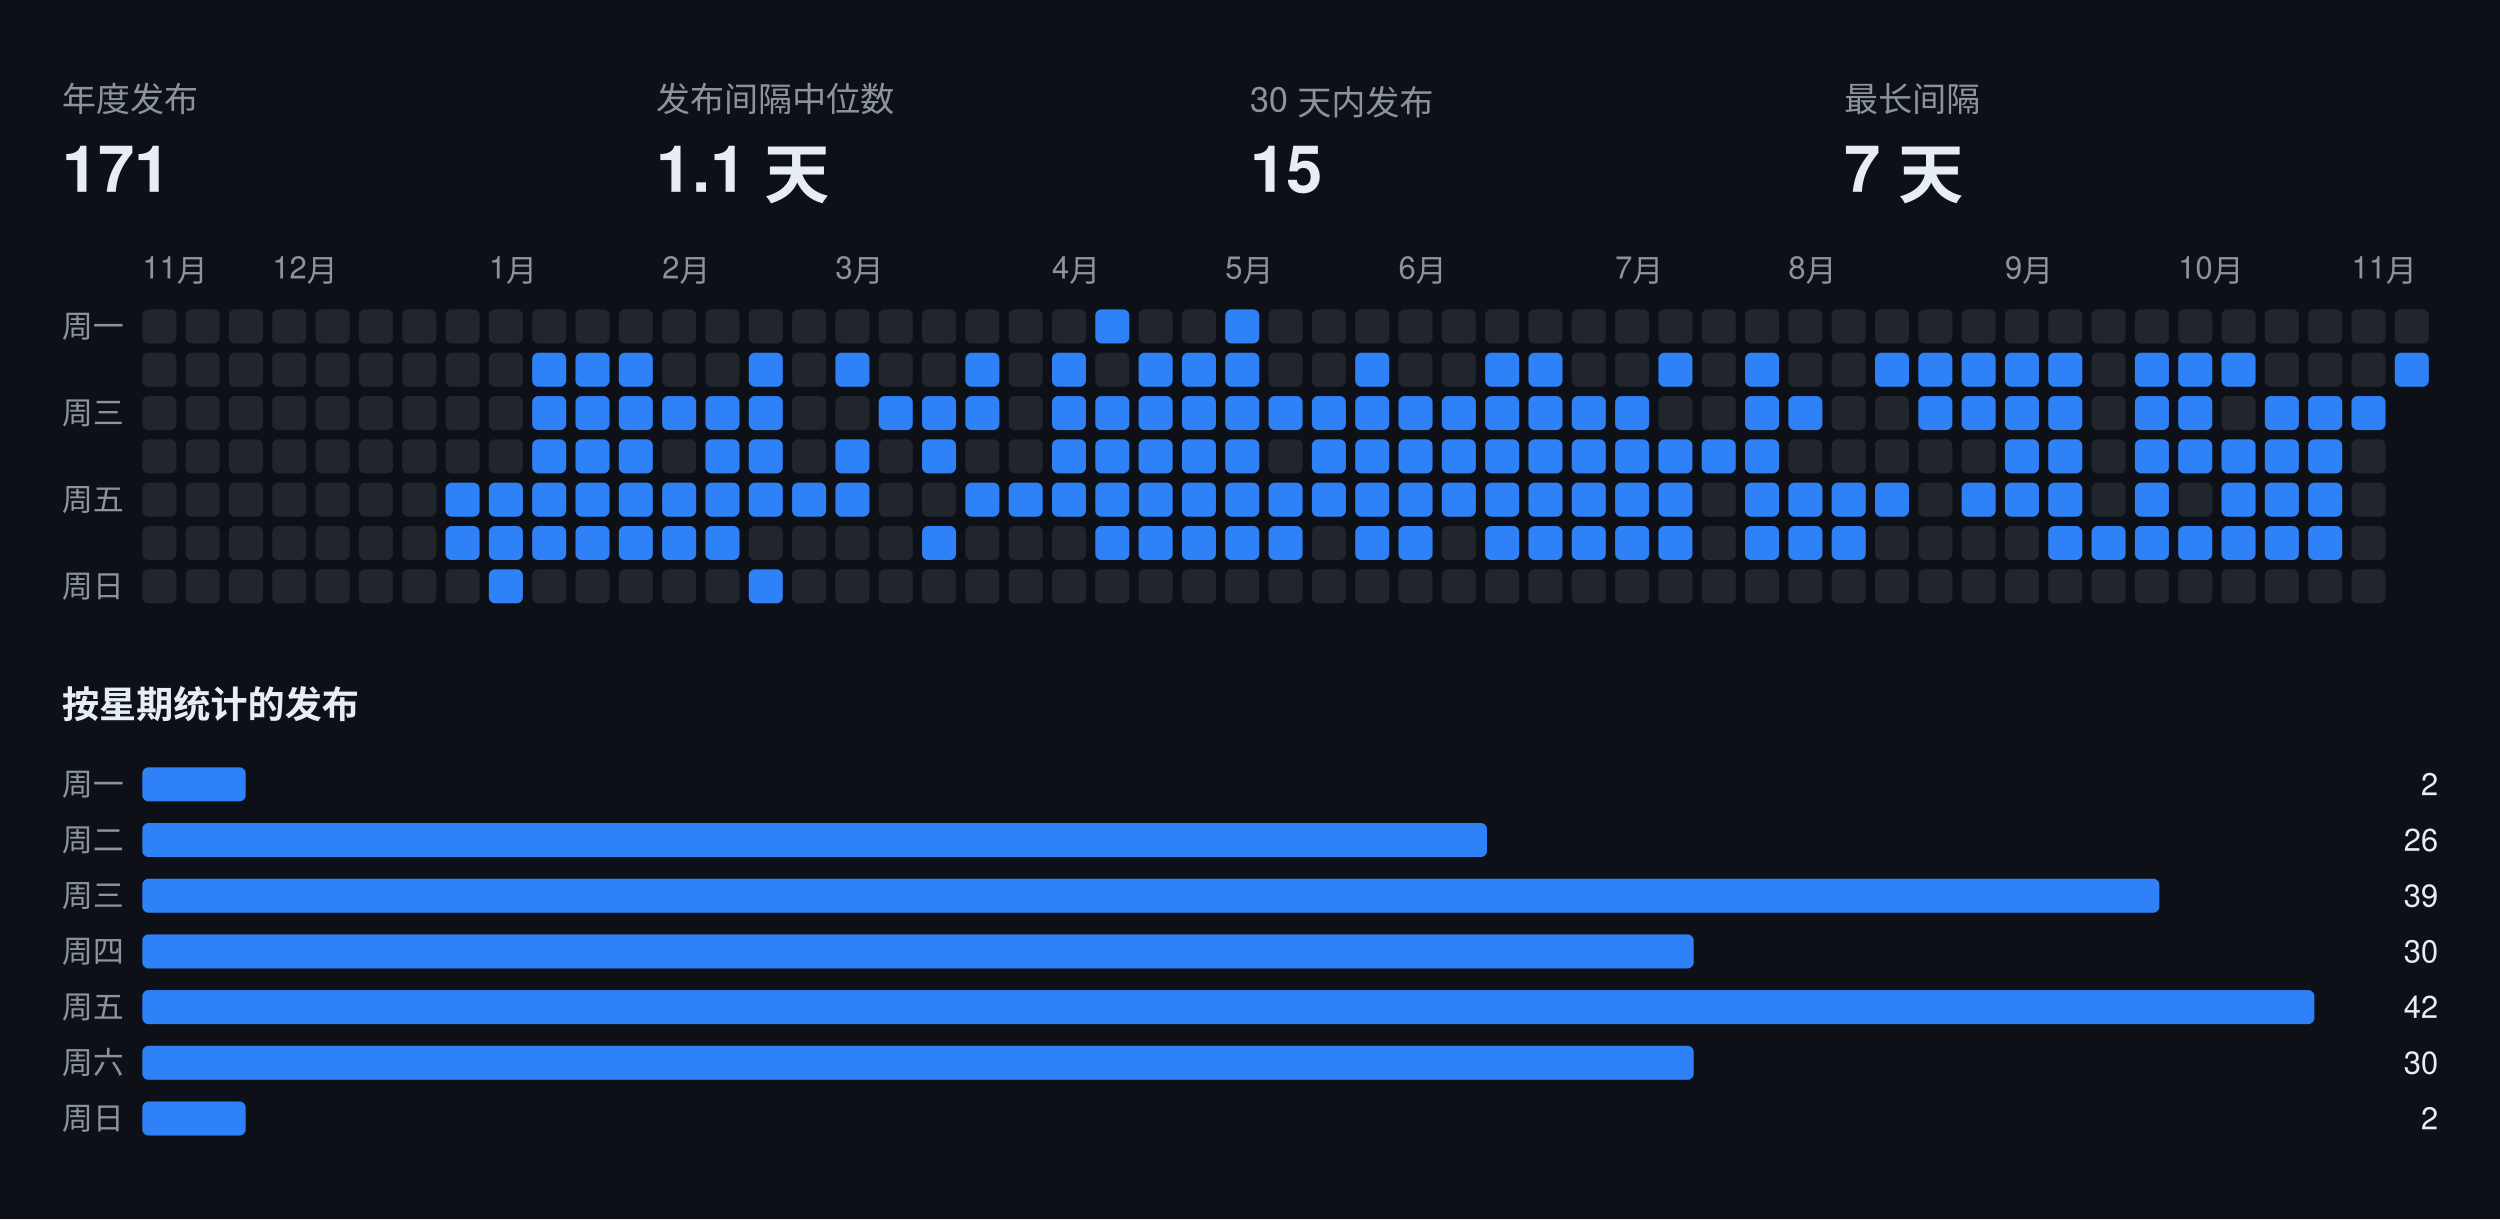
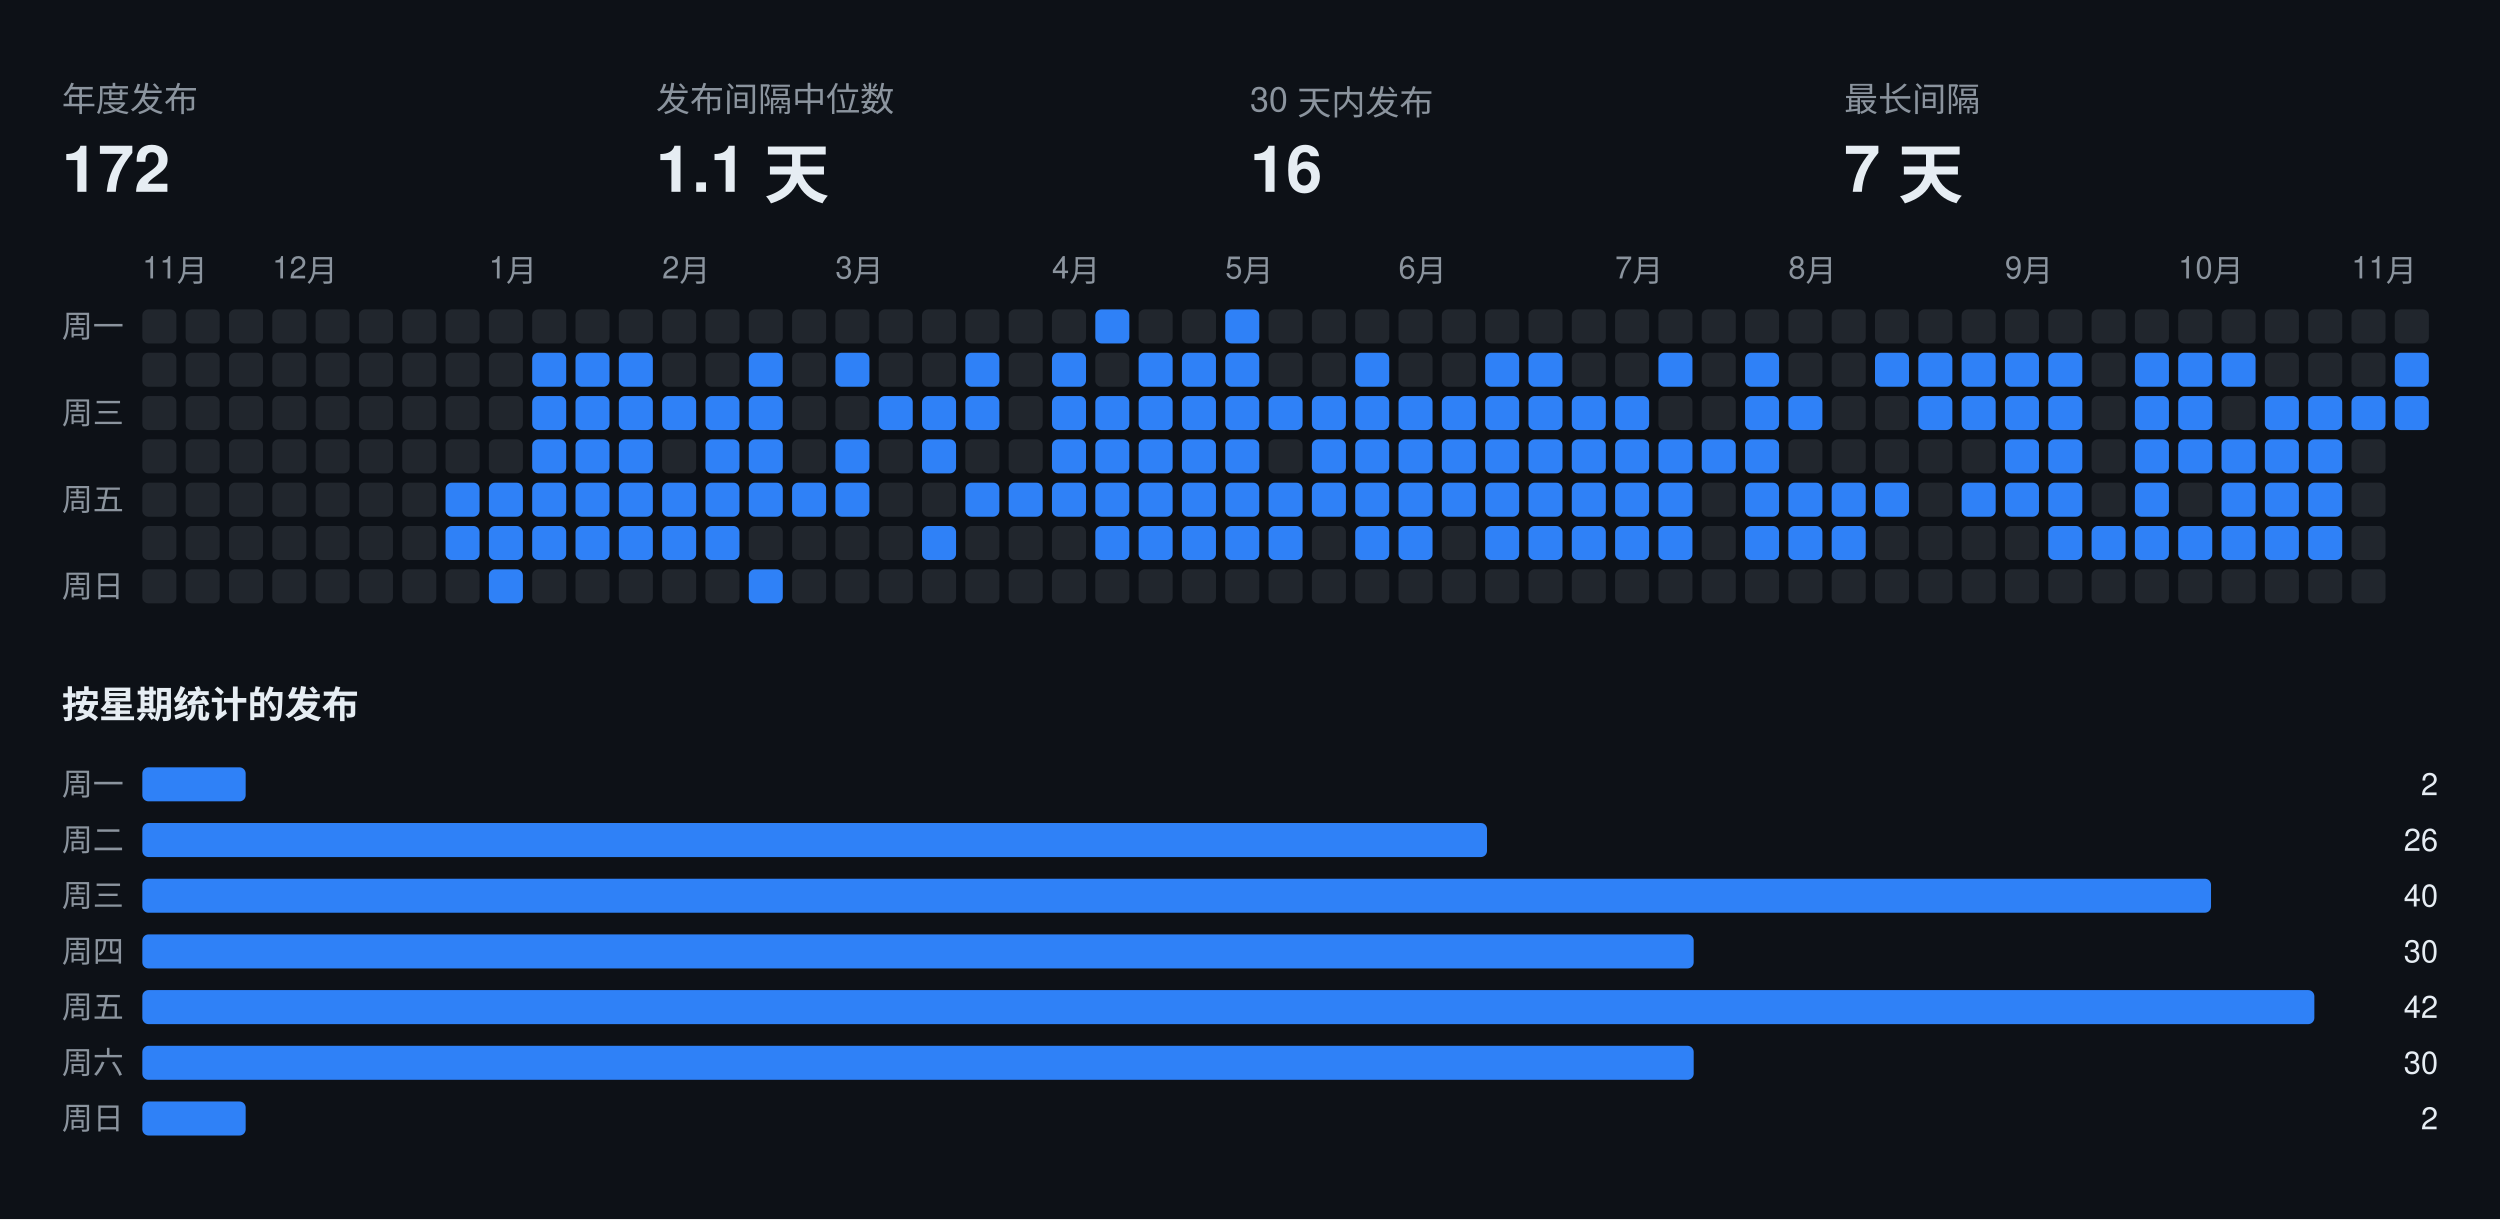
<svg xmlns="http://www.w3.org/2000/svg" width="808" height="394" viewBox="0 0 808 394" font-family="-apple-system,BlinkMacSystemFont,Segoe UI,Helvetica,Arial,sans-serif">
  <rect class="bg" width="808" height="394" fill="#0d1117" />
  <text x="20" y="36" fill="#8b949e" font-size="11">年度发布</text>
-   <text x="20" y="62" fill="#e6edf3" font-size="21" font-weight="700">171</text>
+   <text x="20" y="62" fill="#e6edf3" font-size="21" font-weight="700">172</text>
  <text x="212" y="36" fill="#8b949e" font-size="11">发布间隔中位数</text>
  <text x="212" y="62" fill="#e6edf3" font-size="21" font-weight="700">1.1 天</text>
  <text x="404" y="36" fill="#8b949e" font-size="11">30 天内发布</text>
-   <text x="404" y="62" fill="#e6edf3" font-size="21" font-weight="700">15</text>
+   <text x="404" y="62" fill="#e6edf3" font-size="21" font-weight="700">16</text>
  <text x="596" y="36" fill="#8b949e" font-size="11">最长间隔</text>
  <text x="596" y="62" fill="#e6edf3" font-size="21" font-weight="700">7 天</text>
  <text x="46" y="90" fill="#8b949e" font-size="10">11月</text>
  <text x="88" y="90" fill="#8b949e" font-size="10">12月</text>
  <text x="158" y="90" fill="#8b949e" font-size="10">1月</text>
  <text x="214" y="90" fill="#8b949e" font-size="10">2月</text>
  <text x="270" y="90" fill="#8b949e" font-size="10">3月</text>
  <text x="340" y="90" fill="#8b949e" font-size="10">4月</text>
  <text x="396" y="90" fill="#8b949e" font-size="10">5月</text>
  <text x="452" y="90" fill="#8b949e" font-size="10">6月</text>
  <text x="522" y="90" fill="#8b949e" font-size="10">7月</text>
  <text x="578" y="90" fill="#8b949e" font-size="10">8月</text>
  <text x="648" y="90" fill="#8b949e" font-size="10">9月</text>
  <text x="704" y="90" fill="#8b949e" font-size="10">10月</text>
  <text x="760" y="90" fill="#8b949e" font-size="10">11月</text>
  <text x="20" y="109" fill="#8b949e" font-size="10">周一</text>
  <text x="20" y="137" fill="#8b949e" font-size="10">周三</text>
  <text x="20" y="165" fill="#8b949e" font-size="10">周五</text>
  <text x="20" y="193" fill="#8b949e" font-size="10">周日</text>
  <rect class="off" x="46" y="100" width="11" height="11" rx="2" fill="#21262d" />
  <rect class="off" x="46" y="114" width="11" height="11" rx="2" fill="#21262d" />
  <rect class="off" x="46" y="128" width="11" height="11" rx="2" fill="#21262d" />
  <rect class="off" x="46" y="142" width="11" height="11" rx="2" fill="#21262d" />
  <rect class="off" x="46" y="156" width="11" height="11" rx="2" fill="#21262d" />
  <rect class="off" x="46" y="170" width="11" height="11" rx="2" fill="#21262d" />
  <rect class="off" x="46" y="184" width="11" height="11" rx="2" fill="#21262d" />
  <rect class="off" x="60" y="100" width="11" height="11" rx="2" fill="#21262d" />
  <rect class="off" x="60" y="114" width="11" height="11" rx="2" fill="#21262d" />
  <rect class="off" x="60" y="128" width="11" height="11" rx="2" fill="#21262d" />
  <rect class="off" x="60" y="142" width="11" height="11" rx="2" fill="#21262d" />
  <rect class="off" x="60" y="156" width="11" height="11" rx="2" fill="#21262d" />
  <rect class="off" x="60" y="170" width="11" height="11" rx="2" fill="#21262d" />
  <rect class="off" x="60" y="184" width="11" height="11" rx="2" fill="#21262d" />
  <rect class="off" x="74" y="100" width="11" height="11" rx="2" fill="#21262d" />
  <rect class="off" x="74" y="114" width="11" height="11" rx="2" fill="#21262d" />
  <rect class="off" x="74" y="128" width="11" height="11" rx="2" fill="#21262d" />
  <rect class="off" x="74" y="142" width="11" height="11" rx="2" fill="#21262d" />
  <rect class="off" x="74" y="156" width="11" height="11" rx="2" fill="#21262d" />
  <rect class="off" x="74" y="170" width="11" height="11" rx="2" fill="#21262d" />
  <rect class="off" x="74" y="184" width="11" height="11" rx="2" fill="#21262d" />
  <rect class="off" x="88" y="100" width="11" height="11" rx="2" fill="#21262d" />
  <rect class="off" x="88" y="114" width="11" height="11" rx="2" fill="#21262d" />
  <rect class="off" x="88" y="128" width="11" height="11" rx="2" fill="#21262d" />
  <rect class="off" x="88" y="142" width="11" height="11" rx="2" fill="#21262d" />
  <rect class="off" x="88" y="156" width="11" height="11" rx="2" fill="#21262d" />
  <rect class="off" x="88" y="170" width="11" height="11" rx="2" fill="#21262d" />
  <rect class="off" x="88" y="184" width="11" height="11" rx="2" fill="#21262d" />
  <rect class="off" x="102" y="100" width="11" height="11" rx="2" fill="#21262d" />
  <rect class="off" x="102" y="114" width="11" height="11" rx="2" fill="#21262d" />
  <rect class="off" x="102" y="128" width="11" height="11" rx="2" fill="#21262d" />
  <rect class="off" x="102" y="142" width="11" height="11" rx="2" fill="#21262d" />
  <rect class="off" x="102" y="156" width="11" height="11" rx="2" fill="#21262d" />
  <rect class="off" x="102" y="170" width="11" height="11" rx="2" fill="#21262d" />
  <rect class="off" x="102" y="184" width="11" height="11" rx="2" fill="#21262d" />
  <rect class="off" x="116" y="100" width="11" height="11" rx="2" fill="#21262d" />
  <rect class="off" x="116" y="114" width="11" height="11" rx="2" fill="#21262d" />
  <rect class="off" x="116" y="128" width="11" height="11" rx="2" fill="#21262d" />
  <rect class="off" x="116" y="142" width="11" height="11" rx="2" fill="#21262d" />
  <rect class="off" x="116" y="156" width="11" height="11" rx="2" fill="#21262d" />
  <rect class="off" x="116" y="170" width="11" height="11" rx="2" fill="#21262d" />
  <rect class="off" x="116" y="184" width="11" height="11" rx="2" fill="#21262d" />
  <rect class="off" x="130" y="100" width="11" height="11" rx="2" fill="#21262d" />
  <rect class="off" x="130" y="114" width="11" height="11" rx="2" fill="#21262d" />
  <rect class="off" x="130" y="128" width="11" height="11" rx="2" fill="#21262d" />
  <rect class="off" x="130" y="142" width="11" height="11" rx="2" fill="#21262d" />
  <rect class="off" x="130" y="156" width="11" height="11" rx="2" fill="#21262d" />
  <rect class="off" x="130" y="170" width="11" height="11" rx="2" fill="#21262d" />
  <rect class="off" x="130" y="184" width="11" height="11" rx="2" fill="#21262d" />
  <rect class="off" x="144" y="100" width="11" height="11" rx="2" fill="#21262d" />
  <rect class="off" x="144" y="114" width="11" height="11" rx="2" fill="#21262d" />
  <rect class="off" x="144" y="128" width="11" height="11" rx="2" fill="#21262d" />
  <rect class="off" x="144" y="142" width="11" height="11" rx="2" fill="#21262d" />
  <rect class="on" x="144" y="156" width="11" height="11" rx="2" fill="#2f81f7" />
  <rect class="on" x="144" y="170" width="11" height="11" rx="2" fill="#2f81f7" />
  <rect class="off" x="144" y="184" width="11" height="11" rx="2" fill="#21262d" />
  <rect class="off" x="158" y="100" width="11" height="11" rx="2" fill="#21262d" />
  <rect class="off" x="158" y="114" width="11" height="11" rx="2" fill="#21262d" />
  <rect class="off" x="158" y="128" width="11" height="11" rx="2" fill="#21262d" />
  <rect class="off" x="158" y="142" width="11" height="11" rx="2" fill="#21262d" />
  <rect class="on" x="158" y="156" width="11" height="11" rx="2" fill="#2f81f7" />
  <rect class="on" x="158" y="170" width="11" height="11" rx="2" fill="#2f81f7" />
  <rect class="on" x="158" y="184" width="11" height="11" rx="2" fill="#2f81f7" />
  <rect class="off" x="172" y="100" width="11" height="11" rx="2" fill="#21262d" />
  <rect class="on" x="172" y="114" width="11" height="11" rx="2" fill="#2f81f7" />
  <rect class="on" x="172" y="128" width="11" height="11" rx="2" fill="#2f81f7" />
  <rect class="on" x="172" y="142" width="11" height="11" rx="2" fill="#2f81f7" />
  <rect class="on" x="172" y="156" width="11" height="11" rx="2" fill="#2f81f7" />
  <rect class="on" x="172" y="170" width="11" height="11" rx="2" fill="#2f81f7" />
  <rect class="off" x="172" y="184" width="11" height="11" rx="2" fill="#21262d" />
  <rect class="off" x="186" y="100" width="11" height="11" rx="2" fill="#21262d" />
  <rect class="on" x="186" y="114" width="11" height="11" rx="2" fill="#2f81f7" />
  <rect class="on" x="186" y="128" width="11" height="11" rx="2" fill="#2f81f7" />
  <rect class="on" x="186" y="142" width="11" height="11" rx="2" fill="#2f81f7" />
  <rect class="on" x="186" y="156" width="11" height="11" rx="2" fill="#2f81f7" />
  <rect class="on" x="186" y="170" width="11" height="11" rx="2" fill="#2f81f7" />
  <rect class="off" x="186" y="184" width="11" height="11" rx="2" fill="#21262d" />
  <rect class="off" x="200" y="100" width="11" height="11" rx="2" fill="#21262d" />
  <rect class="on" x="200" y="114" width="11" height="11" rx="2" fill="#2f81f7" />
  <rect class="on" x="200" y="128" width="11" height="11" rx="2" fill="#2f81f7" />
  <rect class="on" x="200" y="142" width="11" height="11" rx="2" fill="#2f81f7" />
  <rect class="on" x="200" y="156" width="11" height="11" rx="2" fill="#2f81f7" />
  <rect class="on" x="200" y="170" width="11" height="11" rx="2" fill="#2f81f7" />
  <rect class="off" x="200" y="184" width="11" height="11" rx="2" fill="#21262d" />
  <rect class="off" x="214" y="100" width="11" height="11" rx="2" fill="#21262d" />
  <rect class="off" x="214" y="114" width="11" height="11" rx="2" fill="#21262d" />
  <rect class="on" x="214" y="128" width="11" height="11" rx="2" fill="#2f81f7" />
  <rect class="off" x="214" y="142" width="11" height="11" rx="2" fill="#21262d" />
  <rect class="on" x="214" y="156" width="11" height="11" rx="2" fill="#2f81f7" />
  <rect class="on" x="214" y="170" width="11" height="11" rx="2" fill="#2f81f7" />
  <rect class="off" x="214" y="184" width="11" height="11" rx="2" fill="#21262d" />
  <rect class="off" x="228" y="100" width="11" height="11" rx="2" fill="#21262d" />
  <rect class="off" x="228" y="114" width="11" height="11" rx="2" fill="#21262d" />
  <rect class="on" x="228" y="128" width="11" height="11" rx="2" fill="#2f81f7" />
  <rect class="on" x="228" y="142" width="11" height="11" rx="2" fill="#2f81f7" />
  <rect class="on" x="228" y="156" width="11" height="11" rx="2" fill="#2f81f7" />
  <rect class="on" x="228" y="170" width="11" height="11" rx="2" fill="#2f81f7" />
  <rect class="off" x="228" y="184" width="11" height="11" rx="2" fill="#21262d" />
  <rect class="off" x="242" y="100" width="11" height="11" rx="2" fill="#21262d" />
  <rect class="on" x="242" y="114" width="11" height="11" rx="2" fill="#2f81f7" />
  <rect class="on" x="242" y="128" width="11" height="11" rx="2" fill="#2f81f7" />
  <rect class="on" x="242" y="142" width="11" height="11" rx="2" fill="#2f81f7" />
  <rect class="on" x="242" y="156" width="11" height="11" rx="2" fill="#2f81f7" />
  <rect class="off" x="242" y="170" width="11" height="11" rx="2" fill="#21262d" />
  <rect class="on" x="242" y="184" width="11" height="11" rx="2" fill="#2f81f7" />
  <rect class="off" x="256" y="100" width="11" height="11" rx="2" fill="#21262d" />
  <rect class="off" x="256" y="114" width="11" height="11" rx="2" fill="#21262d" />
  <rect class="off" x="256" y="128" width="11" height="11" rx="2" fill="#21262d" />
  <rect class="off" x="256" y="142" width="11" height="11" rx="2" fill="#21262d" />
  <rect class="on" x="256" y="156" width="11" height="11" rx="2" fill="#2f81f7" />
  <rect class="off" x="256" y="170" width="11" height="11" rx="2" fill="#21262d" />
  <rect class="off" x="256" y="184" width="11" height="11" rx="2" fill="#21262d" />
  <rect class="off" x="270" y="100" width="11" height="11" rx="2" fill="#21262d" />
  <rect class="on" x="270" y="114" width="11" height="11" rx="2" fill="#2f81f7" />
  <rect class="off" x="270" y="128" width="11" height="11" rx="2" fill="#21262d" />
  <rect class="on" x="270" y="142" width="11" height="11" rx="2" fill="#2f81f7" />
  <rect class="on" x="270" y="156" width="11" height="11" rx="2" fill="#2f81f7" />
  <rect class="off" x="270" y="170" width="11" height="11" rx="2" fill="#21262d" />
  <rect class="off" x="270" y="184" width="11" height="11" rx="2" fill="#21262d" />
  <rect class="off" x="284" y="100" width="11" height="11" rx="2" fill="#21262d" />
  <rect class="off" x="284" y="114" width="11" height="11" rx="2" fill="#21262d" />
  <rect class="on" x="284" y="128" width="11" height="11" rx="2" fill="#2f81f7" />
  <rect class="off" x="284" y="142" width="11" height="11" rx="2" fill="#21262d" />
  <rect class="off" x="284" y="156" width="11" height="11" rx="2" fill="#21262d" />
  <rect class="off" x="284" y="170" width="11" height="11" rx="2" fill="#21262d" />
  <rect class="off" x="284" y="184" width="11" height="11" rx="2" fill="#21262d" />
  <rect class="off" x="298" y="100" width="11" height="11" rx="2" fill="#21262d" />
  <rect class="off" x="298" y="114" width="11" height="11" rx="2" fill="#21262d" />
  <rect class="on" x="298" y="128" width="11" height="11" rx="2" fill="#2f81f7" />
  <rect class="on" x="298" y="142" width="11" height="11" rx="2" fill="#2f81f7" />
  <rect class="off" x="298" y="156" width="11" height="11" rx="2" fill="#21262d" />
  <rect class="on" x="298" y="170" width="11" height="11" rx="2" fill="#2f81f7" />
  <rect class="off" x="298" y="184" width="11" height="11" rx="2" fill="#21262d" />
  <rect class="off" x="312" y="100" width="11" height="11" rx="2" fill="#21262d" />
  <rect class="on" x="312" y="114" width="11" height="11" rx="2" fill="#2f81f7" />
  <rect class="on" x="312" y="128" width="11" height="11" rx="2" fill="#2f81f7" />
  <rect class="off" x="312" y="142" width="11" height="11" rx="2" fill="#21262d" />
  <rect class="on" x="312" y="156" width="11" height="11" rx="2" fill="#2f81f7" />
  <rect class="off" x="312" y="170" width="11" height="11" rx="2" fill="#21262d" />
  <rect class="off" x="312" y="184" width="11" height="11" rx="2" fill="#21262d" />
  <rect class="off" x="326" y="100" width="11" height="11" rx="2" fill="#21262d" />
  <rect class="off" x="326" y="114" width="11" height="11" rx="2" fill="#21262d" />
  <rect class="off" x="326" y="128" width="11" height="11" rx="2" fill="#21262d" />
  <rect class="off" x="326" y="142" width="11" height="11" rx="2" fill="#21262d" />
  <rect class="on" x="326" y="156" width="11" height="11" rx="2" fill="#2f81f7" />
  <rect class="off" x="326" y="170" width="11" height="11" rx="2" fill="#21262d" />
  <rect class="off" x="326" y="184" width="11" height="11" rx="2" fill="#21262d" />
  <rect class="off" x="340" y="100" width="11" height="11" rx="2" fill="#21262d" />
  <rect class="on" x="340" y="114" width="11" height="11" rx="2" fill="#2f81f7" />
  <rect class="on" x="340" y="128" width="11" height="11" rx="2" fill="#2f81f7" />
  <rect class="on" x="340" y="142" width="11" height="11" rx="2" fill="#2f81f7" />
  <rect class="on" x="340" y="156" width="11" height="11" rx="2" fill="#2f81f7" />
  <rect class="off" x="340" y="170" width="11" height="11" rx="2" fill="#21262d" />
  <rect class="off" x="340" y="184" width="11" height="11" rx="2" fill="#21262d" />
  <rect class="on" x="354" y="100" width="11" height="11" rx="2" fill="#2f81f7" />
  <rect class="off" x="354" y="114" width="11" height="11" rx="2" fill="#21262d" />
  <rect class="on" x="354" y="128" width="11" height="11" rx="2" fill="#2f81f7" />
  <rect class="on" x="354" y="142" width="11" height="11" rx="2" fill="#2f81f7" />
  <rect class="on" x="354" y="156" width="11" height="11" rx="2" fill="#2f81f7" />
  <rect class="on" x="354" y="170" width="11" height="11" rx="2" fill="#2f81f7" />
  <rect class="off" x="354" y="184" width="11" height="11" rx="2" fill="#21262d" />
  <rect class="off" x="368" y="100" width="11" height="11" rx="2" fill="#21262d" />
  <rect class="on" x="368" y="114" width="11" height="11" rx="2" fill="#2f81f7" />
  <rect class="on" x="368" y="128" width="11" height="11" rx="2" fill="#2f81f7" />
  <rect class="on" x="368" y="142" width="11" height="11" rx="2" fill="#2f81f7" />
  <rect class="on" x="368" y="156" width="11" height="11" rx="2" fill="#2f81f7" />
  <rect class="on" x="368" y="170" width="11" height="11" rx="2" fill="#2f81f7" />
  <rect class="off" x="368" y="184" width="11" height="11" rx="2" fill="#21262d" />
  <rect class="off" x="382" y="100" width="11" height="11" rx="2" fill="#21262d" />
  <rect class="on" x="382" y="114" width="11" height="11" rx="2" fill="#2f81f7" />
  <rect class="on" x="382" y="128" width="11" height="11" rx="2" fill="#2f81f7" />
  <rect class="on" x="382" y="142" width="11" height="11" rx="2" fill="#2f81f7" />
  <rect class="on" x="382" y="156" width="11" height="11" rx="2" fill="#2f81f7" />
  <rect class="on" x="382" y="170" width="11" height="11" rx="2" fill="#2f81f7" />
  <rect class="off" x="382" y="184" width="11" height="11" rx="2" fill="#21262d" />
  <rect class="on" x="396" y="100" width="11" height="11" rx="2" fill="#2f81f7" />
  <rect class="on" x="396" y="114" width="11" height="11" rx="2" fill="#2f81f7" />
  <rect class="on" x="396" y="128" width="11" height="11" rx="2" fill="#2f81f7" />
  <rect class="on" x="396" y="142" width="11" height="11" rx="2" fill="#2f81f7" />
  <rect class="on" x="396" y="156" width="11" height="11" rx="2" fill="#2f81f7" />
  <rect class="on" x="396" y="170" width="11" height="11" rx="2" fill="#2f81f7" />
  <rect class="off" x="396" y="184" width="11" height="11" rx="2" fill="#21262d" />
  <rect class="off" x="410" y="100" width="11" height="11" rx="2" fill="#21262d" />
  <rect class="off" x="410" y="114" width="11" height="11" rx="2" fill="#21262d" />
  <rect class="on" x="410" y="128" width="11" height="11" rx="2" fill="#2f81f7" />
  <rect class="off" x="410" y="142" width="11" height="11" rx="2" fill="#21262d" />
  <rect class="on" x="410" y="156" width="11" height="11" rx="2" fill="#2f81f7" />
  <rect class="on" x="410" y="170" width="11" height="11" rx="2" fill="#2f81f7" />
  <rect class="off" x="410" y="184" width="11" height="11" rx="2" fill="#21262d" />
  <rect class="off" x="424" y="100" width="11" height="11" rx="2" fill="#21262d" />
  <rect class="off" x="424" y="114" width="11" height="11" rx="2" fill="#21262d" />
  <rect class="on" x="424" y="128" width="11" height="11" rx="2" fill="#2f81f7" />
  <rect class="on" x="424" y="142" width="11" height="11" rx="2" fill="#2f81f7" />
  <rect class="on" x="424" y="156" width="11" height="11" rx="2" fill="#2f81f7" />
  <rect class="off" x="424" y="170" width="11" height="11" rx="2" fill="#21262d" />
  <rect class="off" x="424" y="184" width="11" height="11" rx="2" fill="#21262d" />
  <rect class="off" x="438" y="100" width="11" height="11" rx="2" fill="#21262d" />
  <rect class="on" x="438" y="114" width="11" height="11" rx="2" fill="#2f81f7" />
  <rect class="on" x="438" y="128" width="11" height="11" rx="2" fill="#2f81f7" />
  <rect class="on" x="438" y="142" width="11" height="11" rx="2" fill="#2f81f7" />
  <rect class="on" x="438" y="156" width="11" height="11" rx="2" fill="#2f81f7" />
  <rect class="on" x="438" y="170" width="11" height="11" rx="2" fill="#2f81f7" />
  <rect class="off" x="438" y="184" width="11" height="11" rx="2" fill="#21262d" />
  <rect class="off" x="452" y="100" width="11" height="11" rx="2" fill="#21262d" />
  <rect class="off" x="452" y="114" width="11" height="11" rx="2" fill="#21262d" />
  <rect class="on" x="452" y="128" width="11" height="11" rx="2" fill="#2f81f7" />
  <rect class="on" x="452" y="142" width="11" height="11" rx="2" fill="#2f81f7" />
  <rect class="on" x="452" y="156" width="11" height="11" rx="2" fill="#2f81f7" />
  <rect class="on" x="452" y="170" width="11" height="11" rx="2" fill="#2f81f7" />
  <rect class="off" x="452" y="184" width="11" height="11" rx="2" fill="#21262d" />
  <rect class="off" x="466" y="100" width="11" height="11" rx="2" fill="#21262d" />
  <rect class="off" x="466" y="114" width="11" height="11" rx="2" fill="#21262d" />
  <rect class="on" x="466" y="128" width="11" height="11" rx="2" fill="#2f81f7" />
  <rect class="on" x="466" y="142" width="11" height="11" rx="2" fill="#2f81f7" />
  <rect class="on" x="466" y="156" width="11" height="11" rx="2" fill="#2f81f7" />
  <rect class="off" x="466" y="170" width="11" height="11" rx="2" fill="#21262d" />
  <rect class="off" x="466" y="184" width="11" height="11" rx="2" fill="#21262d" />
  <rect class="off" x="480" y="100" width="11" height="11" rx="2" fill="#21262d" />
  <rect class="on" x="480" y="114" width="11" height="11" rx="2" fill="#2f81f7" />
  <rect class="on" x="480" y="128" width="11" height="11" rx="2" fill="#2f81f7" />
  <rect class="on" x="480" y="142" width="11" height="11" rx="2" fill="#2f81f7" />
  <rect class="on" x="480" y="156" width="11" height="11" rx="2" fill="#2f81f7" />
  <rect class="on" x="480" y="170" width="11" height="11" rx="2" fill="#2f81f7" />
  <rect class="off" x="480" y="184" width="11" height="11" rx="2" fill="#21262d" />
  <rect class="off" x="494" y="100" width="11" height="11" rx="2" fill="#21262d" />
  <rect class="on" x="494" y="114" width="11" height="11" rx="2" fill="#2f81f7" />
  <rect class="on" x="494" y="128" width="11" height="11" rx="2" fill="#2f81f7" />
  <rect class="on" x="494" y="142" width="11" height="11" rx="2" fill="#2f81f7" />
  <rect class="on" x="494" y="156" width="11" height="11" rx="2" fill="#2f81f7" />
  <rect class="on" x="494" y="170" width="11" height="11" rx="2" fill="#2f81f7" />
  <rect class="off" x="494" y="184" width="11" height="11" rx="2" fill="#21262d" />
  <rect class="off" x="508" y="100" width="11" height="11" rx="2" fill="#21262d" />
  <rect class="off" x="508" y="114" width="11" height="11" rx="2" fill="#21262d" />
  <rect class="on" x="508" y="128" width="11" height="11" rx="2" fill="#2f81f7" />
  <rect class="on" x="508" y="142" width="11" height="11" rx="2" fill="#2f81f7" />
  <rect class="on" x="508" y="156" width="11" height="11" rx="2" fill="#2f81f7" />
  <rect class="on" x="508" y="170" width="11" height="11" rx="2" fill="#2f81f7" />
  <rect class="off" x="508" y="184" width="11" height="11" rx="2" fill="#21262d" />
  <rect class="off" x="522" y="100" width="11" height="11" rx="2" fill="#21262d" />
  <rect class="off" x="522" y="114" width="11" height="11" rx="2" fill="#21262d" />
  <rect class="on" x="522" y="128" width="11" height="11" rx="2" fill="#2f81f7" />
  <rect class="on" x="522" y="142" width="11" height="11" rx="2" fill="#2f81f7" />
  <rect class="on" x="522" y="156" width="11" height="11" rx="2" fill="#2f81f7" />
  <rect class="on" x="522" y="170" width="11" height="11" rx="2" fill="#2f81f7" />
  <rect class="off" x="522" y="184" width="11" height="11" rx="2" fill="#21262d" />
  <rect class="off" x="536" y="100" width="11" height="11" rx="2" fill="#21262d" />
  <rect class="on" x="536" y="114" width="11" height="11" rx="2" fill="#2f81f7" />
  <rect class="off" x="536" y="128" width="11" height="11" rx="2" fill="#21262d" />
  <rect class="on" x="536" y="142" width="11" height="11" rx="2" fill="#2f81f7" />
  <rect class="on" x="536" y="156" width="11" height="11" rx="2" fill="#2f81f7" />
  <rect class="on" x="536" y="170" width="11" height="11" rx="2" fill="#2f81f7" />
  <rect class="off" x="536" y="184" width="11" height="11" rx="2" fill="#21262d" />
  <rect class="off" x="550" y="100" width="11" height="11" rx="2" fill="#21262d" />
  <rect class="off" x="550" y="114" width="11" height="11" rx="2" fill="#21262d" />
  <rect class="off" x="550" y="128" width="11" height="11" rx="2" fill="#21262d" />
  <rect class="on" x="550" y="142" width="11" height="11" rx="2" fill="#2f81f7" />
  <rect class="off" x="550" y="156" width="11" height="11" rx="2" fill="#21262d" />
  <rect class="off" x="550" y="170" width="11" height="11" rx="2" fill="#21262d" />
  <rect class="off" x="550" y="184" width="11" height="11" rx="2" fill="#21262d" />
  <rect class="off" x="564" y="100" width="11" height="11" rx="2" fill="#21262d" />
  <rect class="on" x="564" y="114" width="11" height="11" rx="2" fill="#2f81f7" />
  <rect class="on" x="564" y="128" width="11" height="11" rx="2" fill="#2f81f7" />
  <rect class="on" x="564" y="142" width="11" height="11" rx="2" fill="#2f81f7" />
  <rect class="on" x="564" y="156" width="11" height="11" rx="2" fill="#2f81f7" />
  <rect class="on" x="564" y="170" width="11" height="11" rx="2" fill="#2f81f7" />
  <rect class="off" x="564" y="184" width="11" height="11" rx="2" fill="#21262d" />
  <rect class="off" x="578" y="100" width="11" height="11" rx="2" fill="#21262d" />
  <rect class="off" x="578" y="114" width="11" height="11" rx="2" fill="#21262d" />
  <rect class="on" x="578" y="128" width="11" height="11" rx="2" fill="#2f81f7" />
  <rect class="off" x="578" y="142" width="11" height="11" rx="2" fill="#21262d" />
  <rect class="on" x="578" y="156" width="11" height="11" rx="2" fill="#2f81f7" />
  <rect class="on" x="578" y="170" width="11" height="11" rx="2" fill="#2f81f7" />
  <rect class="off" x="578" y="184" width="11" height="11" rx="2" fill="#21262d" />
  <rect class="off" x="592" y="100" width="11" height="11" rx="2" fill="#21262d" />
  <rect class="off" x="592" y="114" width="11" height="11" rx="2" fill="#21262d" />
  <rect class="off" x="592" y="128" width="11" height="11" rx="2" fill="#21262d" />
  <rect class="off" x="592" y="142" width="11" height="11" rx="2" fill="#21262d" />
  <rect class="on" x="592" y="156" width="11" height="11" rx="2" fill="#2f81f7" />
  <rect class="on" x="592" y="170" width="11" height="11" rx="2" fill="#2f81f7" />
  <rect class="off" x="592" y="184" width="11" height="11" rx="2" fill="#21262d" />
  <rect class="off" x="606" y="100" width="11" height="11" rx="2" fill="#21262d" />
  <rect class="on" x="606" y="114" width="11" height="11" rx="2" fill="#2f81f7" />
  <rect class="off" x="606" y="128" width="11" height="11" rx="2" fill="#21262d" />
  <rect class="off" x="606" y="142" width="11" height="11" rx="2" fill="#21262d" />
  <rect class="on" x="606" y="156" width="11" height="11" rx="2" fill="#2f81f7" />
  <rect class="off" x="606" y="170" width="11" height="11" rx="2" fill="#21262d" />
  <rect class="off" x="606" y="184" width="11" height="11" rx="2" fill="#21262d" />
  <rect class="off" x="620" y="100" width="11" height="11" rx="2" fill="#21262d" />
  <rect class="on" x="620" y="114" width="11" height="11" rx="2" fill="#2f81f7" />
  <rect class="on" x="620" y="128" width="11" height="11" rx="2" fill="#2f81f7" />
  <rect class="off" x="620" y="142" width="11" height="11" rx="2" fill="#21262d" />
  <rect class="off" x="620" y="156" width="11" height="11" rx="2" fill="#21262d" />
  <rect class="off" x="620" y="170" width="11" height="11" rx="2" fill="#21262d" />
  <rect class="off" x="620" y="184" width="11" height="11" rx="2" fill="#21262d" />
  <rect class="off" x="634" y="100" width="11" height="11" rx="2" fill="#21262d" />
  <rect class="on" x="634" y="114" width="11" height="11" rx="2" fill="#2f81f7" />
  <rect class="on" x="634" y="128" width="11" height="11" rx="2" fill="#2f81f7" />
  <rect class="off" x="634" y="142" width="11" height="11" rx="2" fill="#21262d" />
  <rect class="on" x="634" y="156" width="11" height="11" rx="2" fill="#2f81f7" />
  <rect class="off" x="634" y="170" width="11" height="11" rx="2" fill="#21262d" />
  <rect class="off" x="634" y="184" width="11" height="11" rx="2" fill="#21262d" />
  <rect class="off" x="648" y="100" width="11" height="11" rx="2" fill="#21262d" />
  <rect class="on" x="648" y="114" width="11" height="11" rx="2" fill="#2f81f7" />
  <rect class="on" x="648" y="128" width="11" height="11" rx="2" fill="#2f81f7" />
  <rect class="on" x="648" y="142" width="11" height="11" rx="2" fill="#2f81f7" />
  <rect class="on" x="648" y="156" width="11" height="11" rx="2" fill="#2f81f7" />
  <rect class="off" x="648" y="170" width="11" height="11" rx="2" fill="#21262d" />
  <rect class="off" x="648" y="184" width="11" height="11" rx="2" fill="#21262d" />
  <rect class="off" x="662" y="100" width="11" height="11" rx="2" fill="#21262d" />
  <rect class="on" x="662" y="114" width="11" height="11" rx="2" fill="#2f81f7" />
  <rect class="on" x="662" y="128" width="11" height="11" rx="2" fill="#2f81f7" />
  <rect class="on" x="662" y="142" width="11" height="11" rx="2" fill="#2f81f7" />
  <rect class="on" x="662" y="156" width="11" height="11" rx="2" fill="#2f81f7" />
  <rect class="on" x="662" y="170" width="11" height="11" rx="2" fill="#2f81f7" />
  <rect class="off" x="662" y="184" width="11" height="11" rx="2" fill="#21262d" />
  <rect class="off" x="676" y="100" width="11" height="11" rx="2" fill="#21262d" />
  <rect class="off" x="676" y="114" width="11" height="11" rx="2" fill="#21262d" />
  <rect class="off" x="676" y="128" width="11" height="11" rx="2" fill="#21262d" />
  <rect class="off" x="676" y="142" width="11" height="11" rx="2" fill="#21262d" />
  <rect class="off" x="676" y="156" width="11" height="11" rx="2" fill="#21262d" />
  <rect class="on" x="676" y="170" width="11" height="11" rx="2" fill="#2f81f7" />
  <rect class="off" x="676" y="184" width="11" height="11" rx="2" fill="#21262d" />
  <rect class="off" x="690" y="100" width="11" height="11" rx="2" fill="#21262d" />
  <rect class="on" x="690" y="114" width="11" height="11" rx="2" fill="#2f81f7" />
  <rect class="on" x="690" y="128" width="11" height="11" rx="2" fill="#2f81f7" />
  <rect class="on" x="690" y="142" width="11" height="11" rx="2" fill="#2f81f7" />
  <rect class="on" x="690" y="156" width="11" height="11" rx="2" fill="#2f81f7" />
  <rect class="on" x="690" y="170" width="11" height="11" rx="2" fill="#2f81f7" />
  <rect class="off" x="690" y="184" width="11" height="11" rx="2" fill="#21262d" />
  <rect class="off" x="704" y="100" width="11" height="11" rx="2" fill="#21262d" />
  <rect class="on" x="704" y="114" width="11" height="11" rx="2" fill="#2f81f7" />
  <rect class="on" x="704" y="128" width="11" height="11" rx="2" fill="#2f81f7" />
  <rect class="on" x="704" y="142" width="11" height="11" rx="2" fill="#2f81f7" />
  <rect class="off" x="704" y="156" width="11" height="11" rx="2" fill="#21262d" />
  <rect class="on" x="704" y="170" width="11" height="11" rx="2" fill="#2f81f7" />
  <rect class="off" x="704" y="184" width="11" height="11" rx="2" fill="#21262d" />
  <rect class="off" x="718" y="100" width="11" height="11" rx="2" fill="#21262d" />
  <rect class="on" x="718" y="114" width="11" height="11" rx="2" fill="#2f81f7" />
  <rect class="off" x="718" y="128" width="11" height="11" rx="2" fill="#21262d" />
  <rect class="on" x="718" y="142" width="11" height="11" rx="2" fill="#2f81f7" />
  <rect class="on" x="718" y="156" width="11" height="11" rx="2" fill="#2f81f7" />
  <rect class="on" x="718" y="170" width="11" height="11" rx="2" fill="#2f81f7" />
  <rect class="off" x="718" y="184" width="11" height="11" rx="2" fill="#21262d" />
  <rect class="off" x="732" y="100" width="11" height="11" rx="2" fill="#21262d" />
  <rect class="off" x="732" y="114" width="11" height="11" rx="2" fill="#21262d" />
  <rect class="on" x="732" y="128" width="11" height="11" rx="2" fill="#2f81f7" />
  <rect class="on" x="732" y="142" width="11" height="11" rx="2" fill="#2f81f7" />
  <rect class="on" x="732" y="156" width="11" height="11" rx="2" fill="#2f81f7" />
  <rect class="on" x="732" y="170" width="11" height="11" rx="2" fill="#2f81f7" />
  <rect class="off" x="732" y="184" width="11" height="11" rx="2" fill="#21262d" />
  <rect class="off" x="746" y="100" width="11" height="11" rx="2" fill="#21262d" />
  <rect class="off" x="746" y="114" width="11" height="11" rx="2" fill="#21262d" />
  <rect class="on" x="746" y="128" width="11" height="11" rx="2" fill="#2f81f7" />
  <rect class="on" x="746" y="142" width="11" height="11" rx="2" fill="#2f81f7" />
  <rect class="on" x="746" y="156" width="11" height="11" rx="2" fill="#2f81f7" />
  <rect class="on" x="746" y="170" width="11" height="11" rx="2" fill="#2f81f7" />
  <rect class="off" x="746" y="184" width="11" height="11" rx="2" fill="#21262d" />
  <rect class="off" x="760" y="100" width="11" height="11" rx="2" fill="#21262d" />
  <rect class="off" x="760" y="114" width="11" height="11" rx="2" fill="#21262d" />
  <rect class="on" x="760" y="128" width="11" height="11" rx="2" fill="#2f81f7" />
  <rect class="off" x="760" y="142" width="11" height="11" rx="2" fill="#21262d" />
  <rect class="off" x="760" y="156" width="11" height="11" rx="2" fill="#21262d" />
  <rect class="off" x="760" y="170" width="11" height="11" rx="2" fill="#21262d" />
  <rect class="off" x="760" y="184" width="11" height="11" rx="2" fill="#21262d" />
  <rect class="off" x="774" y="100" width="11" height="11" rx="2" fill="#21262d" />
  <rect class="on" x="774" y="114" width="11" height="11" rx="2" fill="#2f81f7" />
+   <rect class="on" x="774" y="128" width="11" height="11" rx="2" fill="#2f81f7" />
  <text x="20" y="232" fill="#e6edf3" font-size="12" font-weight="600">按星期统计的发布</text>
  <text x="20" y="257" fill="#8b949e" font-size="10">周一</text>
  <rect x="46" y="248" width="33.4" height="11" rx="2" fill="#2f81f7" />
  <text x="788" y="257" fill="#e6edf3" font-size="10" text-anchor="end">2</text>
  <text x="20" y="275" fill="#8b949e" font-size="10">周二</text>
  <rect x="46" y="266" width="434.6" height="11" rx="2" fill="#2f81f7" />
  <text x="788" y="275" fill="#e6edf3" font-size="10" text-anchor="end">26</text>
  <text x="20" y="293" fill="#8b949e" font-size="10">周三</text>
-   <rect x="46" y="284" width="651.9" height="11" rx="2" fill="#2f81f7" />
-   <text x="788" y="293" fill="#e6edf3" font-size="10" text-anchor="end">39</text>
+   <rect x="46" y="284" width="668.6" height="11" rx="2" fill="#2f81f7" />
+   <text x="788" y="293" fill="#e6edf3" font-size="10" text-anchor="end">40</text>
  <text x="20" y="311" fill="#8b949e" font-size="10">周四</text>
  <rect x="46" y="302" width="501.4" height="11" rx="2" fill="#2f81f7" />
  <text x="788" y="311" fill="#e6edf3" font-size="10" text-anchor="end">30</text>
  <text x="20" y="329" fill="#8b949e" font-size="10">周五</text>
  <rect x="46" y="320" width="702.0" height="11" rx="2" fill="#2f81f7" />
  <text x="788" y="329" fill="#e6edf3" font-size="10" text-anchor="end">42</text>
  <text x="20" y="347" fill="#8b949e" font-size="10">周六</text>
  <rect x="46" y="338" width="501.4" height="11" rx="2" fill="#2f81f7" />
  <text x="788" y="347" fill="#e6edf3" font-size="10" text-anchor="end">30</text>
  <text x="20" y="365" fill="#8b949e" font-size="10">周日</text>
  <rect x="46" y="356" width="33.4" height="11" rx="2" fill="#2f81f7" />
  <text x="788" y="365" fill="#e6edf3" font-size="10" text-anchor="end">2</text>
</svg>
